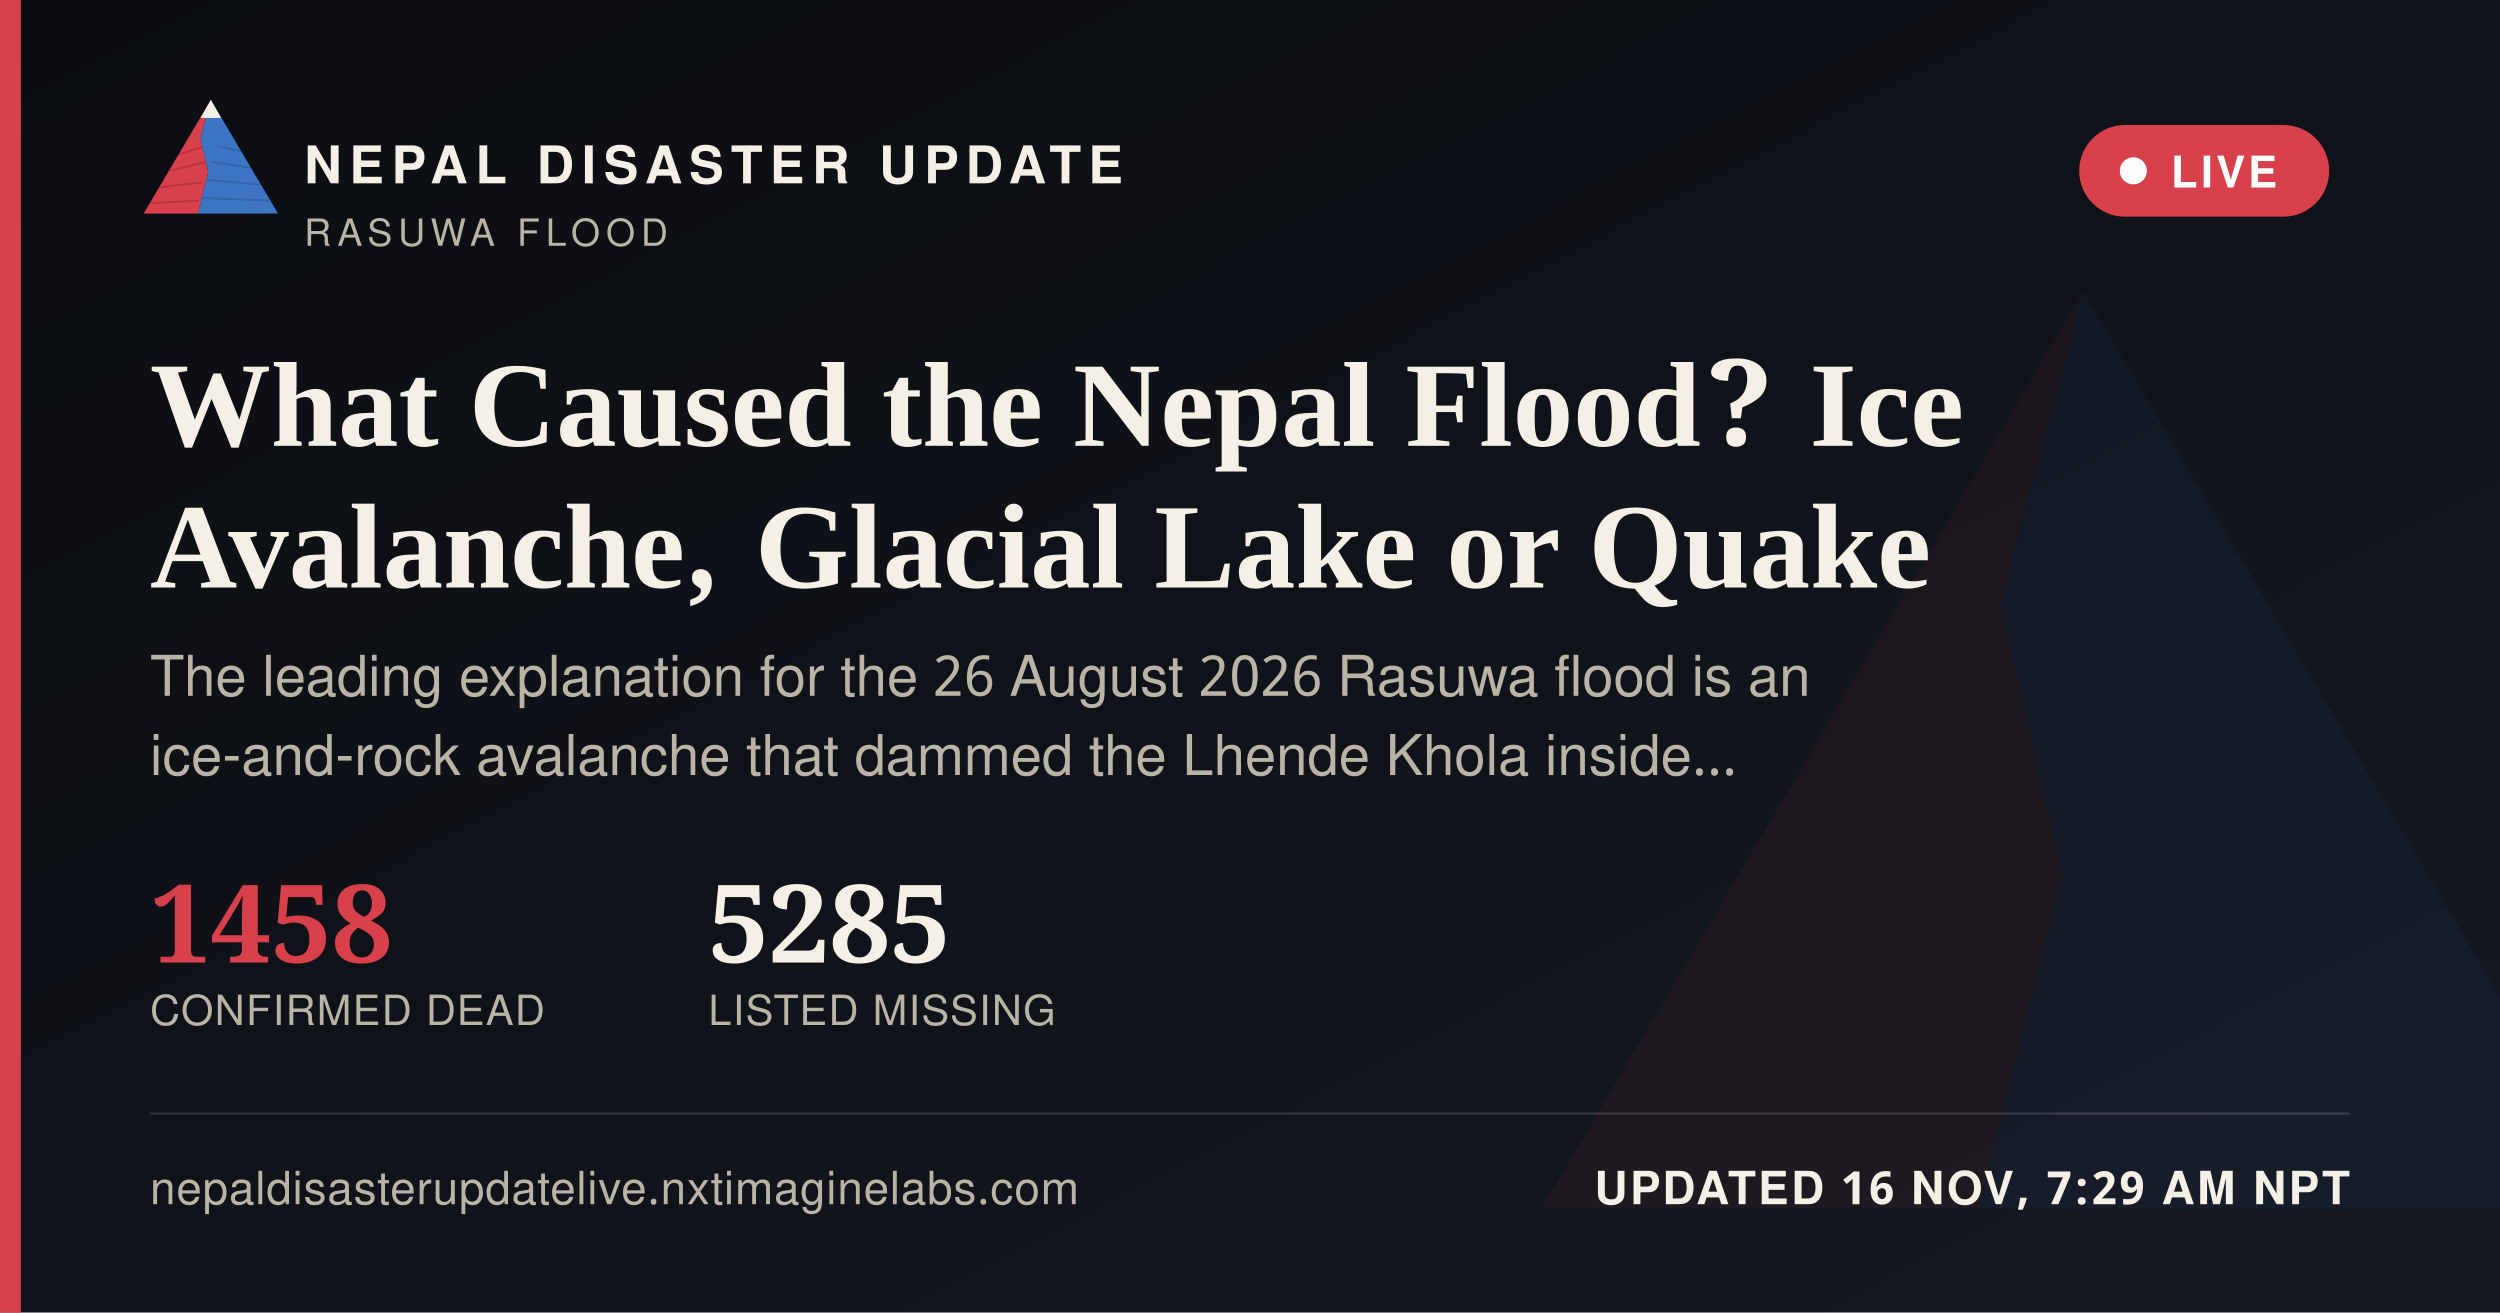
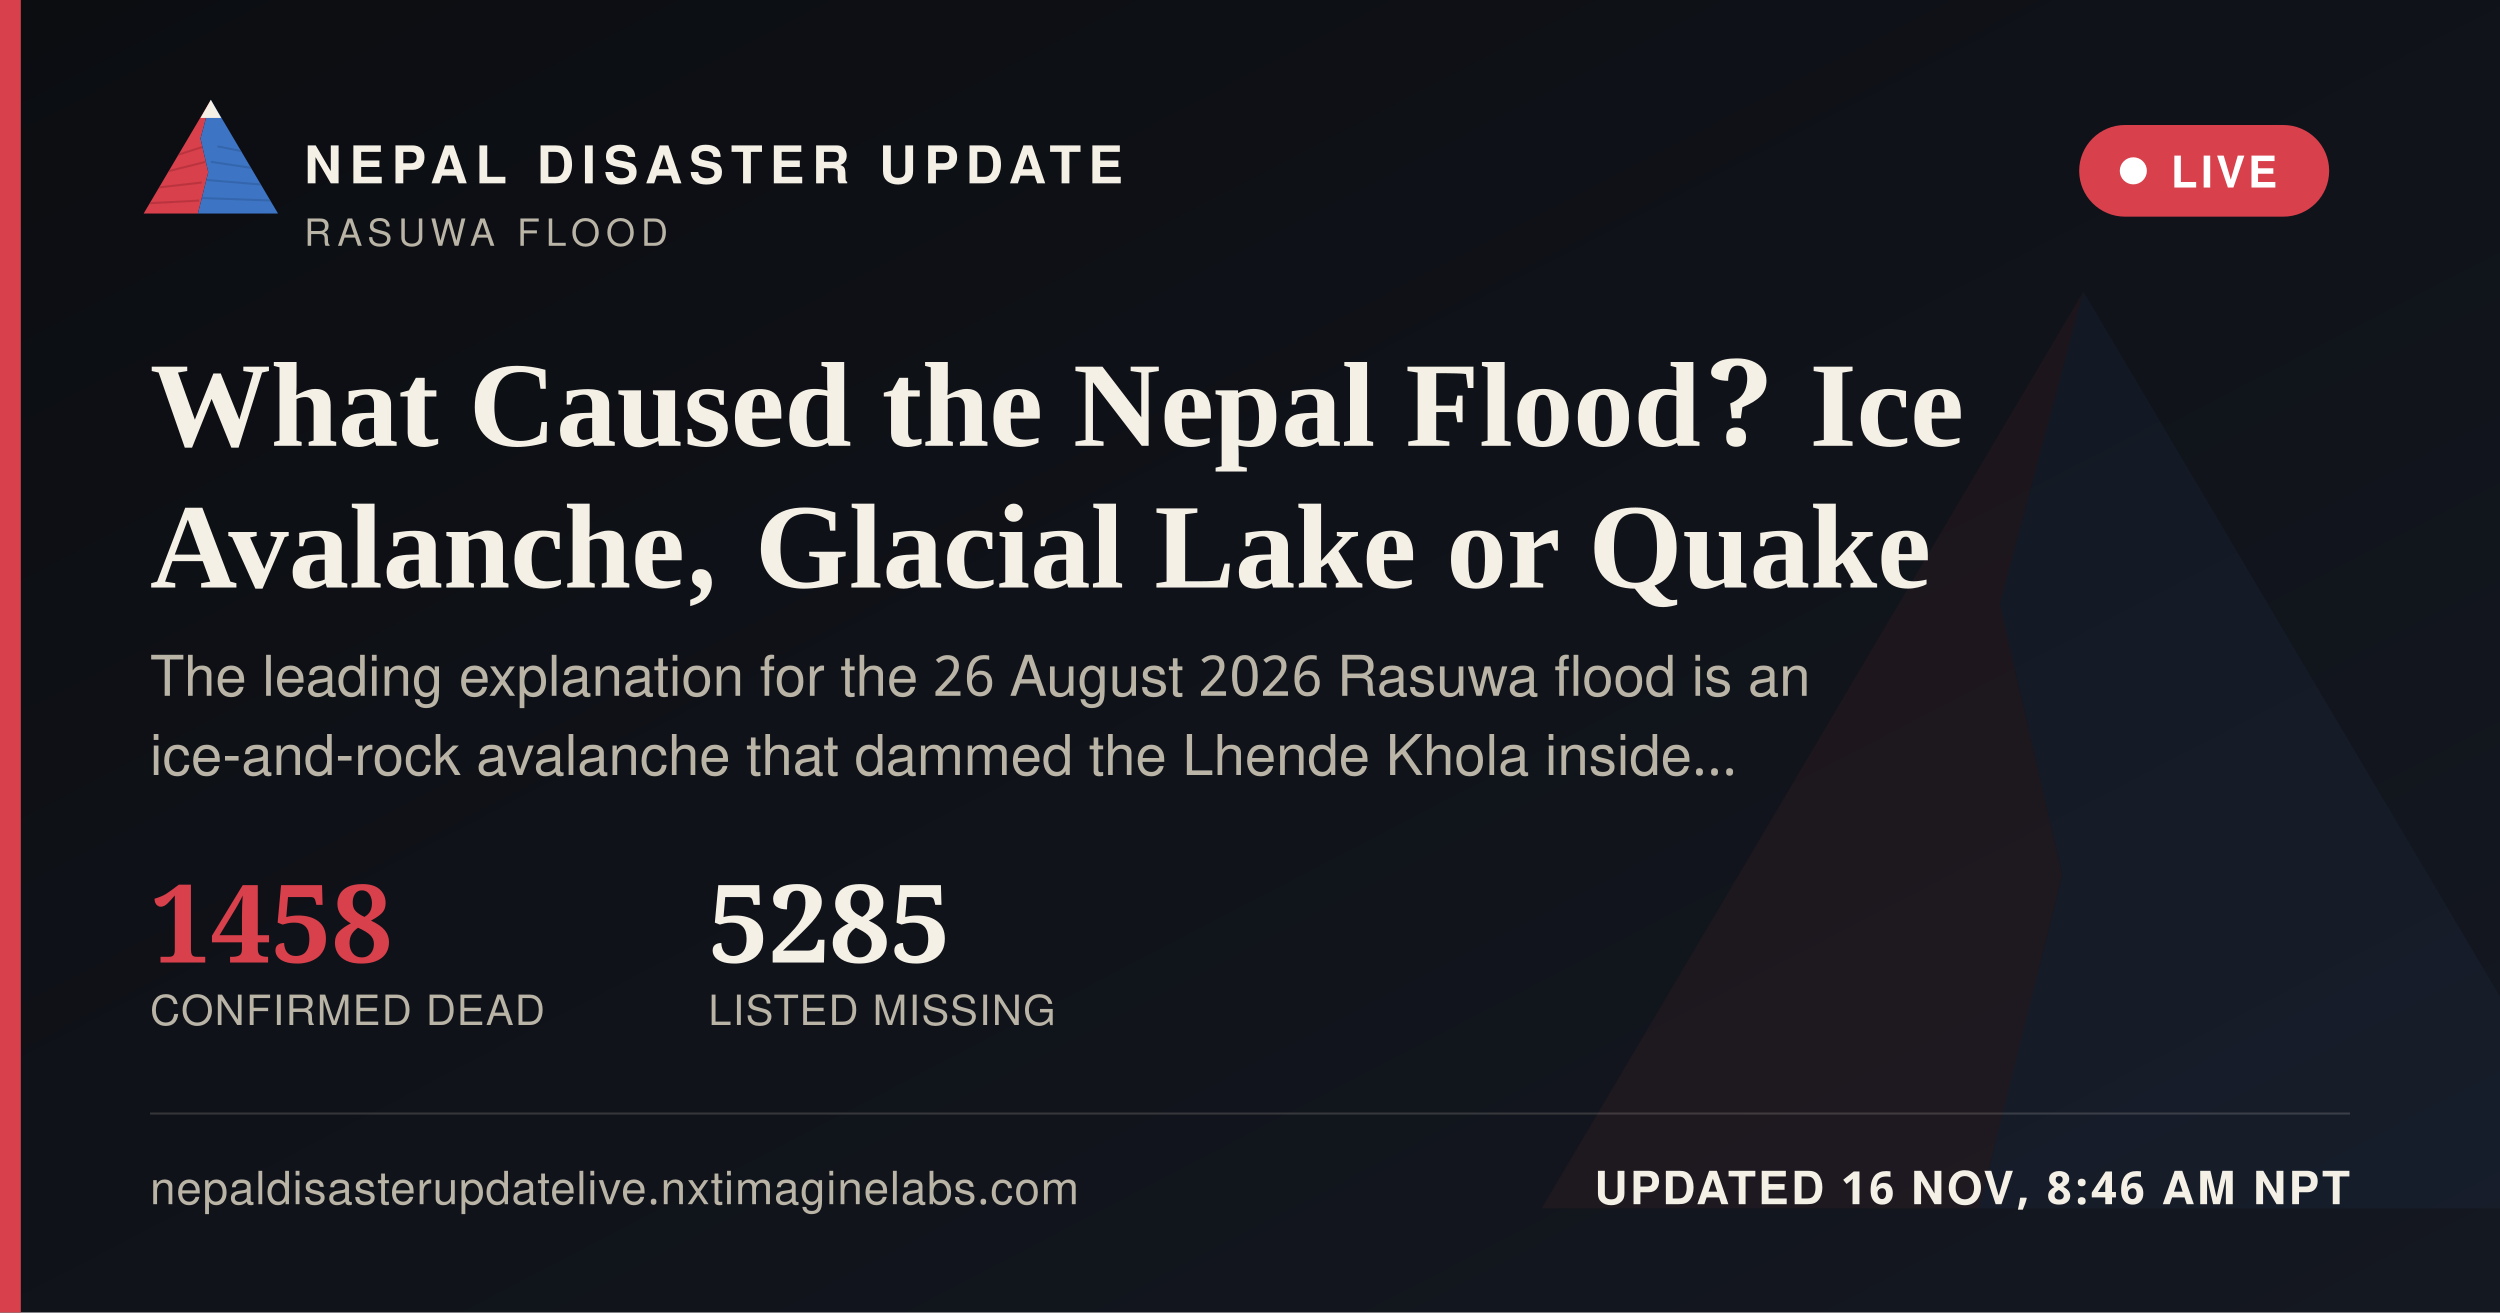
<svg xmlns="http://www.w3.org/2000/svg" width="1200" height="630" viewBox="0 0 1200 630">
  <defs>
    <linearGradient id="ogbg" x1="0" y1="0" x2="1" y2="1">
      <stop offset="0" stop-color="#0B0D11" />
      <stop offset="1" stop-color="#141821" />
    </linearGradient>
  </defs>
  <rect width="1200" height="630" fill="url(#ogbg)" />
  <g transform="translate(700,60) scale(5)" opacity="0.06">
    <polygon points="60,16 52,46 58,72 50,104 8,104" fill="#D8404B" />
    <polygon points="60,16 112,104 50,104 58,72 52,46" fill="#3D74C4" />
  </g>
  <rect x="0" y="0" width="10" height="630" fill="#D8404B" />
  <g transform="translate(64,38) scale(0.62)">
    <g>
      <defs>
        <clipPath id="ogLc">
          <polygon points="60,16 52,46 58,72 50,104 8,104" />
        </clipPath>
        <clipPath id="ogRc">
          <polygon points="60,16 112,104 50,104 58,72 52,46" />
        </clipPath>
      </defs>
      <polygon points="60,16 52,46 58,72 50,104 8,104" fill="#D8404B" />
      <g clip-path="url(#ogLc)" stroke="#A32A34" stroke-width="1.6" fill="none" opacity="0.55">
        <path d="M30,60 L55,52" />
        <path d="M24,72 L56,64" />
        <path d="M18,84 L53,80" />
        <path d="M13,96 L51,94" />
      </g>
      <polygon points="60,16 112,104 50,104 58,72 52,46" fill="#3D74C4" />
      <g clip-path="url(#ogRc)" stroke="#2A5793" stroke-width="1.6" fill="none" opacity="0.5">
        <path d="M65,52 L95,58" />
        <path d="M60,64 L100,70" />
        <path d="M56,78 L104,82" />
        <path d="M52,92 L108,94" />
      </g>
      <polygon points="60,16 52,30 68,30" fill="#F4F0E6" />
    </g>
  </g>
  <text x="146" y="88" font-family="'Public Sans', 'Noto Sans Devanagari', 'Helvetica Neue', Helvetica, Arial, sans-serif" font-size="25" font-weight="800" letter-spacing="3.6" fill="#F4F0E6">NEPAL DISASTER UPDATE</text>
  <text x="146" y="118" font-family="'Public Sans', 'Noto Sans Devanagari', 'Helvetica Neue', Helvetica, Arial, sans-serif" font-size="18" letter-spacing="2.8" fill="#B9B4A6">RASUWA FLOOD</text>
  <g>
    <rect x="998" y="60" width="120" height="44" rx="22" fill="#D8404B" stroke="none" />
    <circle cx="1024" cy="82" r="6.5" fill="#FFFFFF" />
    <text x="1042" y="90" font-family="'Public Sans', 'Noto Sans Devanagari', 'Helvetica Neue', Helvetica, Arial, sans-serif" font-size="21" font-weight="700" letter-spacing="1.6" fill="#FFFFFF">LIVE</text>
  </g>
  <text x="72" y="214" font-family="Newsreader, 'Noto Serif Devanagari', Georgia, 'Times New Roman', serif" font-size="58" font-weight="600" fill="#F4F0E6">What Caused the Nepal Flood? Ice</text>
  <text x="72" y="282" font-family="Newsreader, 'Noto Serif Devanagari', Georgia, 'Times New Roman', serif" font-size="58" font-weight="600" fill="#F4F0E6">Avalanche, Glacial Lake or Quake</text>
  <text x="72" y="334" font-family="'Public Sans', 'Noto Sans Devanagari', 'Helvetica Neue', Helvetica, Arial, sans-serif" font-size="27" fill="#B9B4A6">The leading explanation for the 26 August 2026 Rasuwa flood is an</text>
  <text x="72" y="372" font-family="'Public Sans', 'Noto Sans Devanagari', 'Helvetica Neue', Helvetica, Arial, sans-serif" font-size="27" fill="#B9B4A6">ice-and-rock avalanche that dammed the Lhende Khola inside…</text>
  <g transform="translate(72,462)">
    <text x="0" y="0" font-family="Newsreader, 'Noto Serif Devanagari', Georgia, 'Times New Roman', serif" font-size="52" font-weight="600" fill="#D8404B">1458</text>
    <text x="0" y="30" font-family="'Public Sans', 'Noto Sans Devanagari', 'Helvetica Neue', Helvetica, Arial, sans-serif" font-size="20" letter-spacing="0.6" fill="#B9B4A6">CONFIRMED DEAD</text>
    <text x="268" y="0" font-family="Newsreader, 'Noto Serif Devanagari', Georgia, 'Times New Roman', serif" font-size="52" font-weight="600" fill="#F4F0E6">5285</text>
    <text x="268" y="30" font-family="'Public Sans', 'Noto Sans Devanagari', 'Helvetica Neue', Helvetica, Arial, sans-serif" font-size="20" letter-spacing="0.6" fill="#B9B4A6">LISTED MISSING</text>
  </g>
  <rect x="72" y="534" width="1056" height="1" fill="rgba(244,240,230,0.16)" />
  <text x="72" y="578" font-family="'Public Sans', 'Noto Sans Devanagari', 'Helvetica Neue', Helvetica, Arial, sans-serif" font-size="22" fill="#B9B4A6" letter-spacing="0.4">nepaldisasterupdatelive.nxtimaginelabs.com</text>
-   <text x="1128" y="578" text-anchor="end" font-family="'Public Sans', 'Noto Sans Devanagari', 'Helvetica Neue', Helvetica, Arial, sans-serif" font-size="22" font-weight="700" letter-spacing="1.2" fill="#F4F0E6">UPDATED 16 NOV, 7:29 AM NPT</text>
+   <text x="1128" y="578" text-anchor="end" font-family="'Public Sans', 'Noto Sans Devanagari', 'Helvetica Neue', Helvetica, Arial, sans-serif" font-size="22" font-weight="700" letter-spacing="1.2" fill="#F4F0E6">UPDATED 16 NOV, 8:46 AM NPT</text>
</svg>
